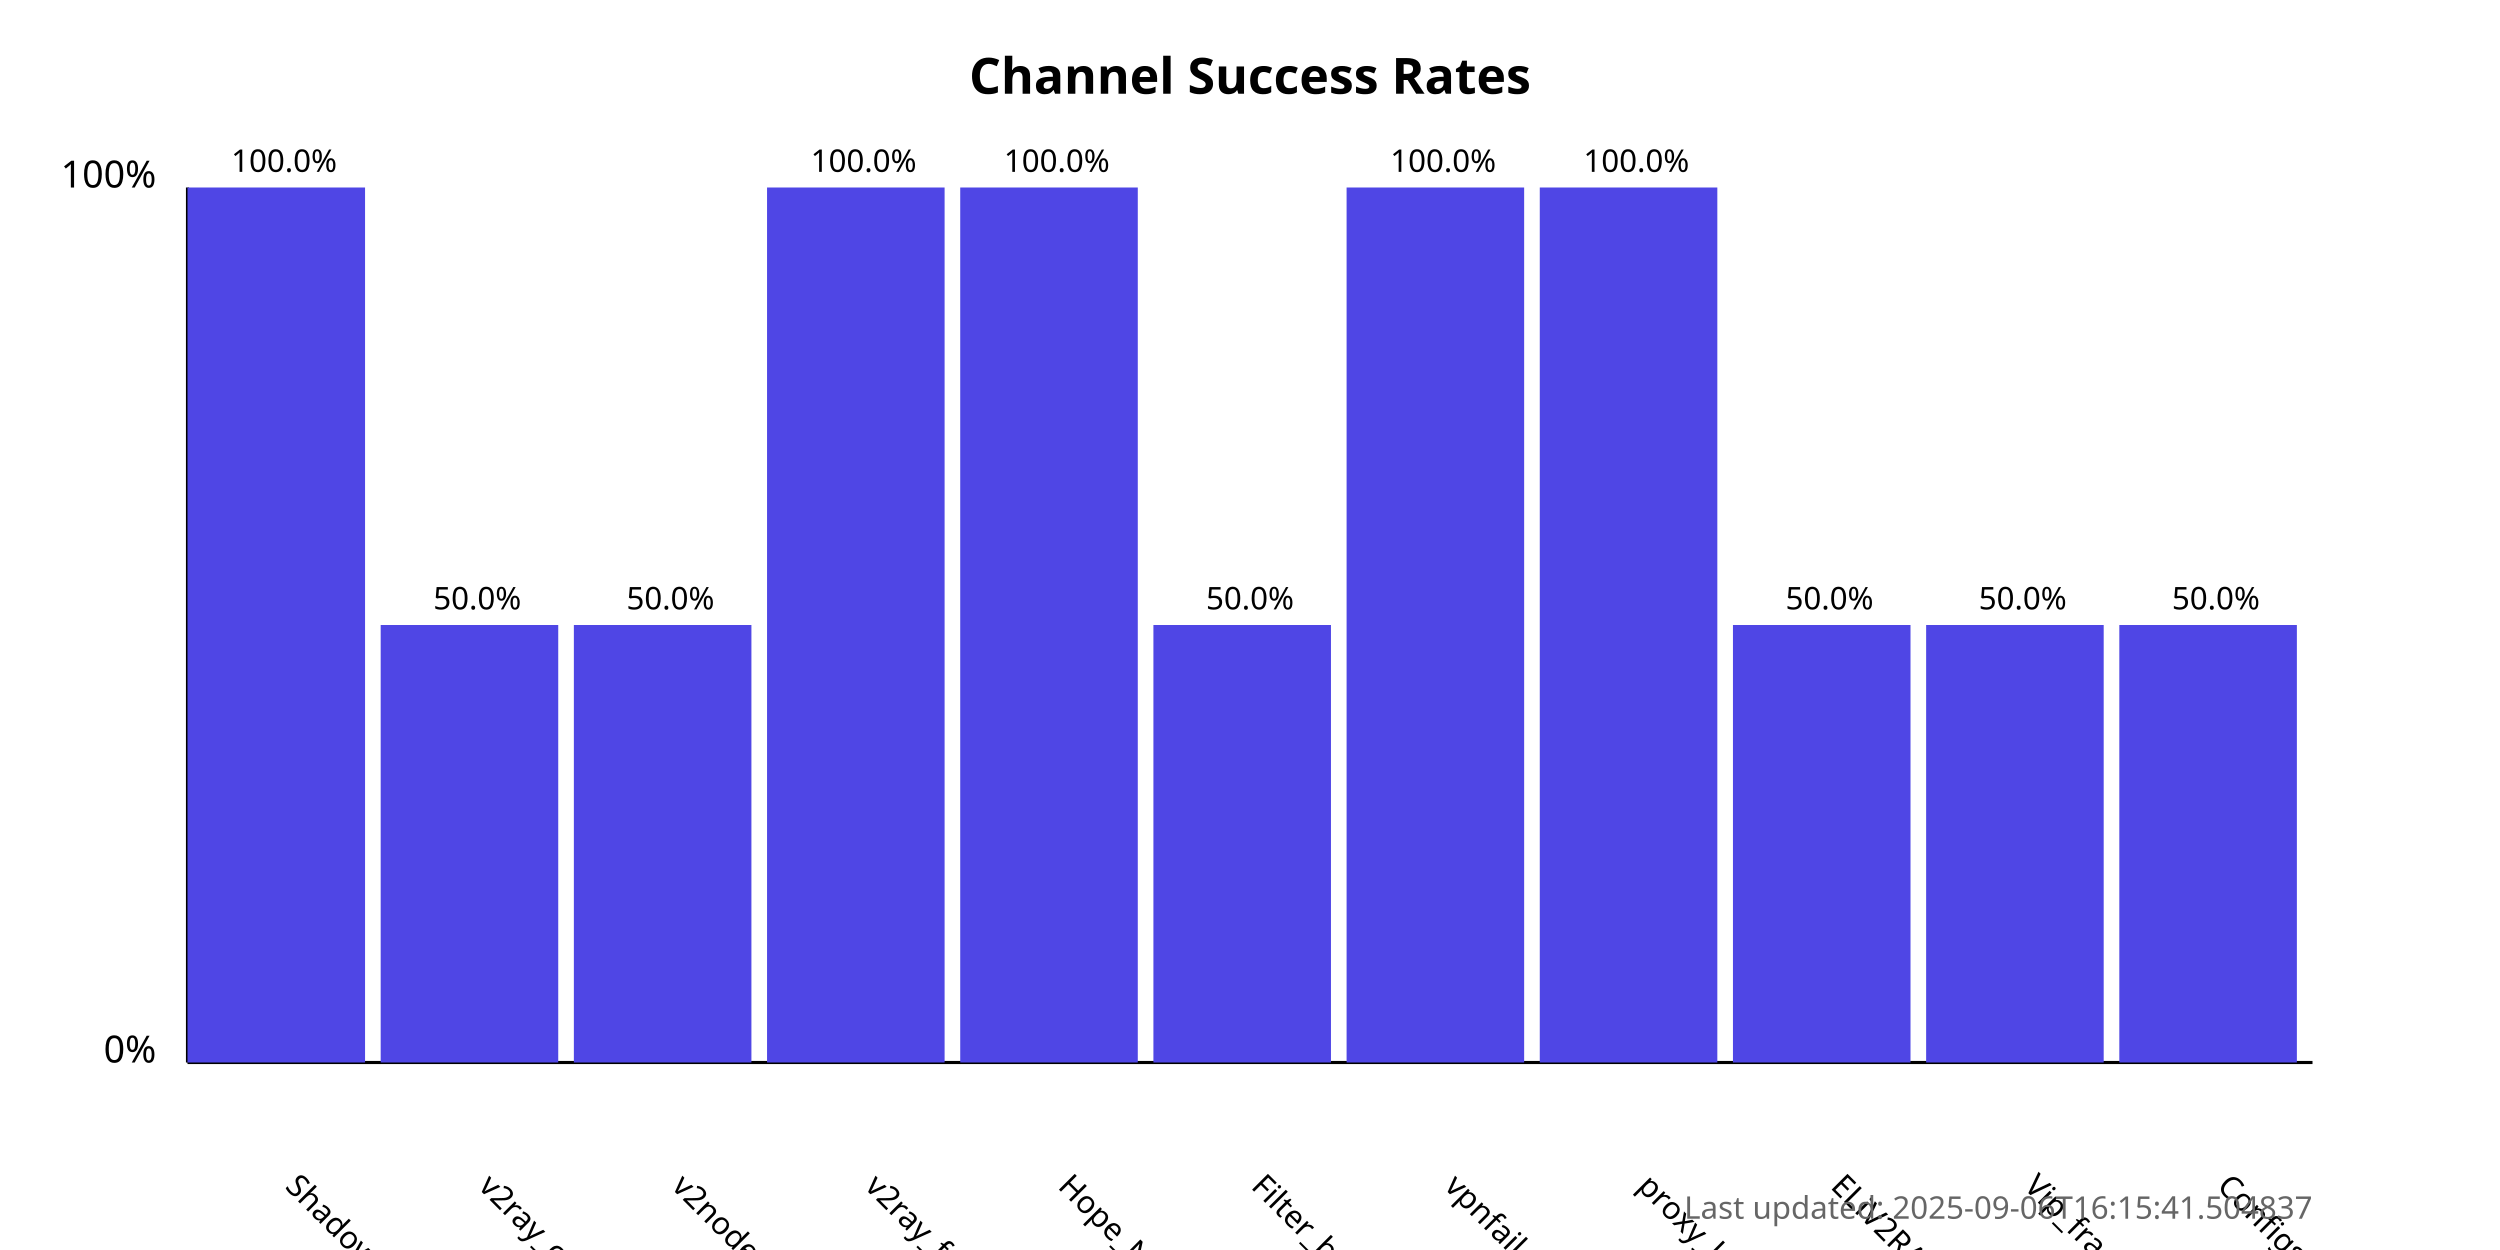
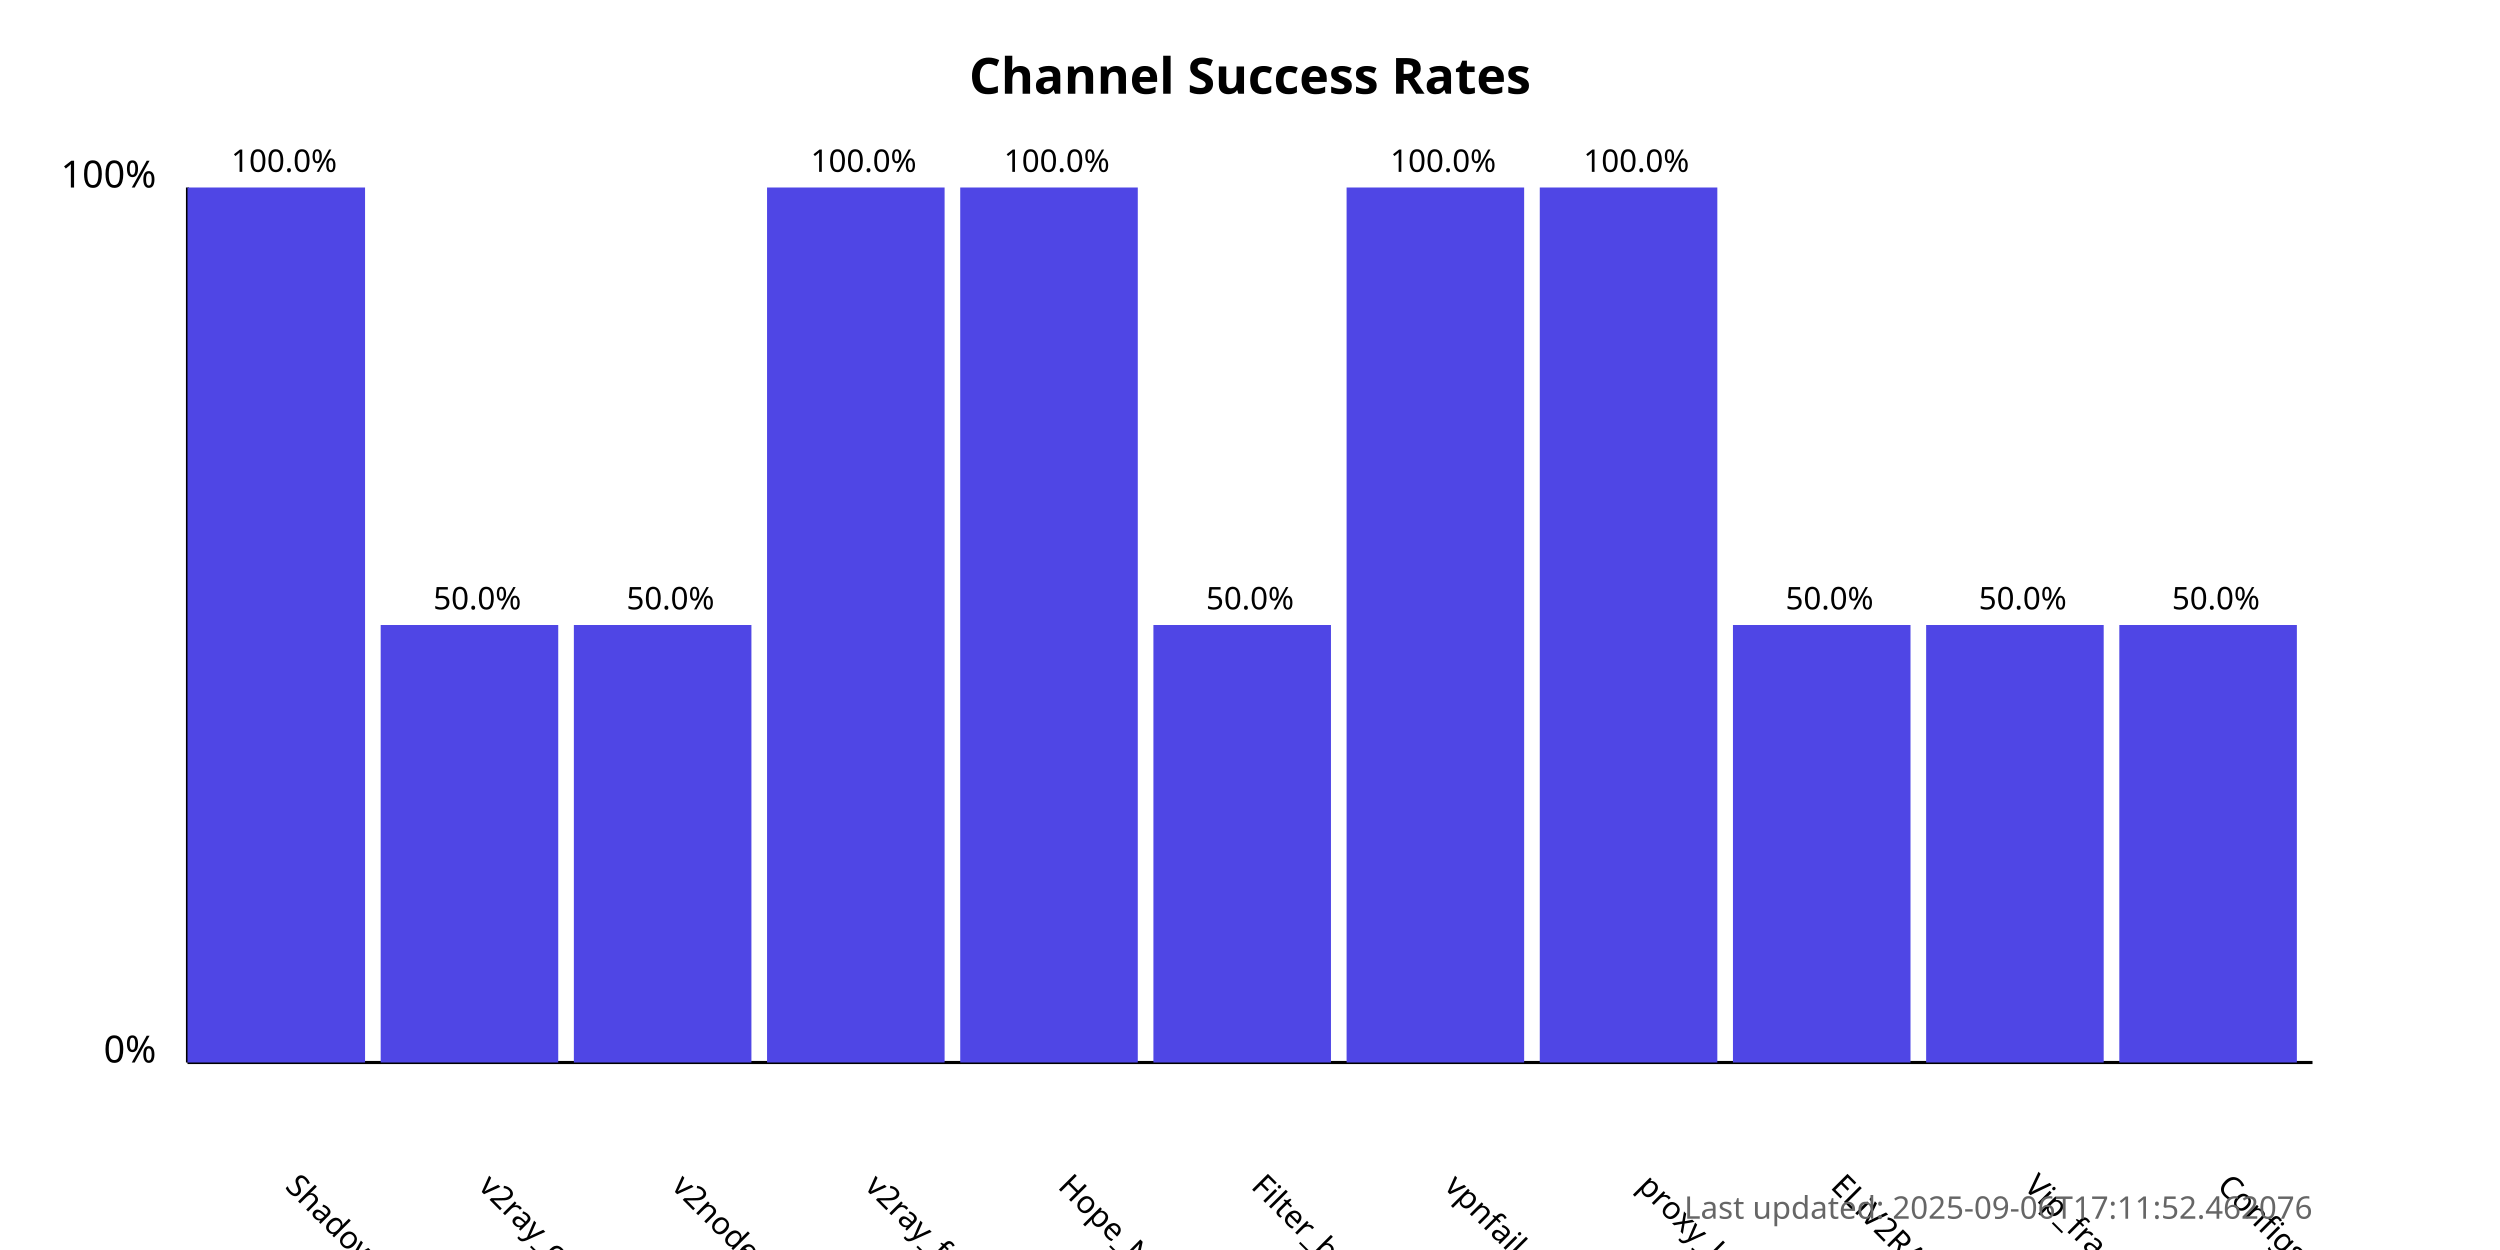
<svg xmlns="http://www.w3.org/2000/svg" width="800" height="400">
  <style>
            .chart-title { font: bold 16px sans-serif; }
            .axis-label { font: 12px sans-serif; }
            .tick-label { font: 10px sans-serif; }
            .bar { fill: #4f46e5; }
            .bar:hover { fill: #6366f1; }
            .timestamp { font: 10px sans-serif; fill: #666; }
        </style>
  <text x="400.0" y="30" text-anchor="middle" class="chart-title">
            Channel Success Rates
        </text>
  <line x1="60" y1="340" x2="60" y2="60" stroke="black" stroke-width="1" />
  <line x1="60" y1="340" x2="740" y2="340" stroke="black" stroke-width="1" />
  <text x="50" y="340" text-anchor="end" class="axis-label">0%</text>
  <text x="50" y="60" text-anchor="end" class="axis-label">100%</text>
  <g>
    <rect x="60" y="60.0" width="56.818" height="280.0" class="bar" />
    <text x="90.909" y="380" transform="rotate(45, 90.90909, 380)" text-anchor="start" class="tick-label">
                ShadowProxy66
            </text>
    <text x="90.909" y="55.0" text-anchor="middle" class="tick-label">
                100.0%
            </text>
  </g>
  <g>
    <rect x="121.818" y="200.0" width="56.818" height="140.0" class="bar" />
    <text x="152.727" y="380" transform="rotate(45, 152.7273, 380)" text-anchor="start" class="tick-label">
                v2ray_configs_pool
            </text>
    <text x="152.727" y="195.0" text-anchor="middle" class="tick-label">
                50.0%
            </text>
  </g>
  <g>
    <rect x="183.636" y="200.0" width="56.818" height="140.0" class="bar" />
    <text x="214.545" y="380" transform="rotate(45, 214.5455, 380)" text-anchor="start" class="tick-label">
                v2nodes
            </text>
    <text x="214.545" y="195.0" text-anchor="middle" class="tick-label">
                50.0%
            </text>
  </g>
  <g>
    <rect x="245.455" y="60.0" width="56.818" height="280.0" class="bar" />
    <text x="276.364" y="380" transform="rotate(45, 276.3636, 380)" text-anchor="start" class="tick-label">
                v2ray_free_conf
            </text>
    <text x="276.364" y="55.0" text-anchor="middle" class="tick-label">
                100.0%
            </text>
  </g>
  <g>
    <rect x="307.273" y="60.0" width="56.818" height="280.0" class="bar" />
    <text x="338.182" y="380" transform="rotate(45, 338.1818, 380)" text-anchor="start" class="tick-label">
                Hope_Net
            </text>
    <text x="338.182" y="55.0" text-anchor="middle" class="tick-label">
                100.0%
            </text>
  </g>
  <g>
    <rect x="369.091" y="200.0" width="56.818" height="140.0" class="bar" />
    <text x="400.0" y="380" transform="rotate(45, 400.0, 380)" text-anchor="start" class="tick-label">
                Filter_breaker
            </text>
    <text x="400.0" y="195.0" text-anchor="middle" class="tick-label">
                50.0%
            </text>
  </g>
  <g>
    <rect x="430.909" y="60.0" width="56.818" height="280.0" class="bar" />
    <text x="461.818" y="380" transform="rotate(45, 461.8182, 380)" text-anchor="start" class="tick-label">
                vpnfail_vless
            </text>
    <text x="461.818" y="55.0" text-anchor="middle" class="tick-label">
                100.0%
            </text>
  </g>
  <g>
    <rect x="492.727" y="60.0" width="56.818" height="280.0" class="bar" />
    <text x="523.636" y="380" transform="rotate(45, 523.6364, 380)" text-anchor="start" class="tick-label">
                proxy_kafee
            </text>
    <text x="523.636" y="55.0" text-anchor="middle" class="tick-label">
                100.0%
            </text>
  </g>
  <g>
    <rect x="554.545" y="200.0" width="56.818" height="140.0" class="bar" />
    <text x="585.455" y="380" transform="rotate(45, 585.4545, 380)" text-anchor="start" class="tick-label">
                ELiV2RAY
            </text>
    <text x="585.455" y="195.0" text-anchor="middle" class="tick-label">
                50.0%
            </text>
  </g>
  <g>
    <rect x="616.364" y="200.0" width="56.818" height="140.0" class="bar" />
    <text x="647.273" y="380" transform="rotate(45, 647.2727, 380)" text-anchor="start" class="tick-label">
                Vip_fragment_v2ray
            </text>
    <text x="647.273" y="195.0" text-anchor="middle" class="tick-label">
                50.0%
            </text>
  </g>
  <g>
    <rect x="678.182" y="200.0" width="56.818" height="140.0" class="bar" />
    <text x="709.091" y="380" transform="rotate(45, 709.0909, 380)" text-anchor="start" class="tick-label">
                ConfigsHubPlus
            </text>
    <text x="709.091" y="195.0" text-anchor="middle" class="tick-label">
                50.0%
            </text>
  </g>
  <text x="740" y="390" text-anchor="end" class="timestamp">
-             Last updated: 2025-09-06T16:15:41.504837
+             Last updated: 2025-09-06T17:11:52.462076
        </text>
</svg>
